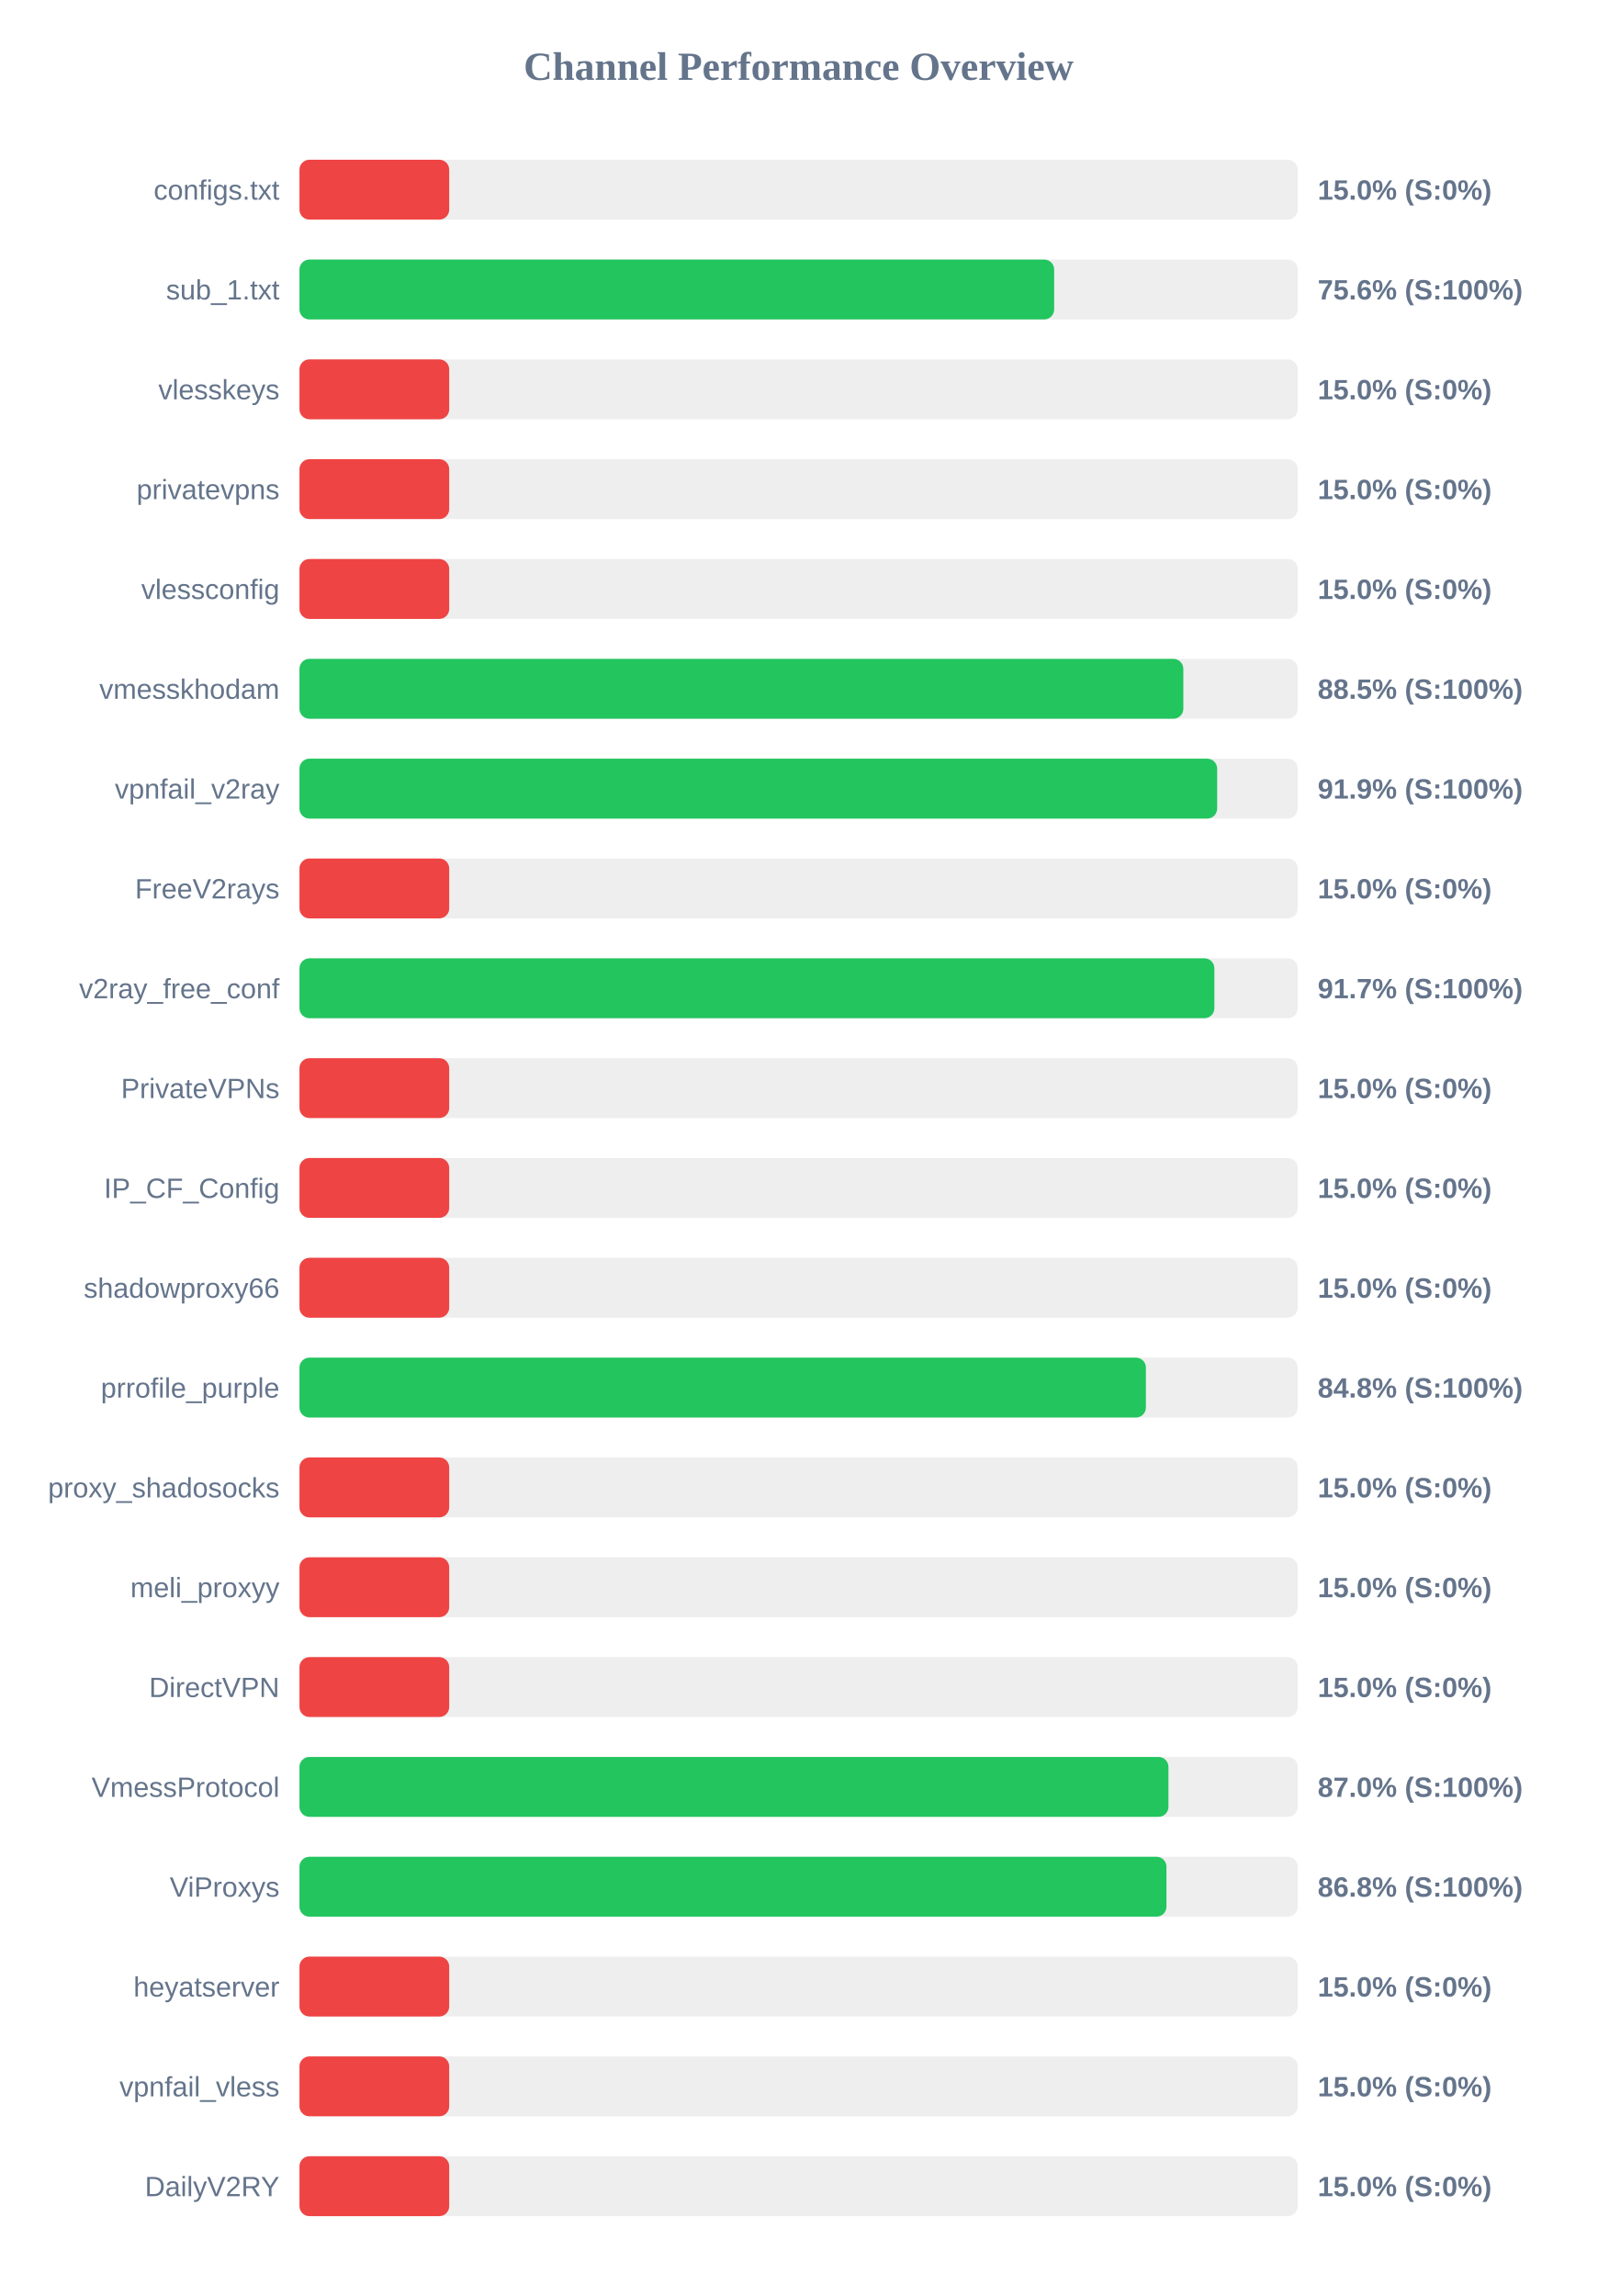
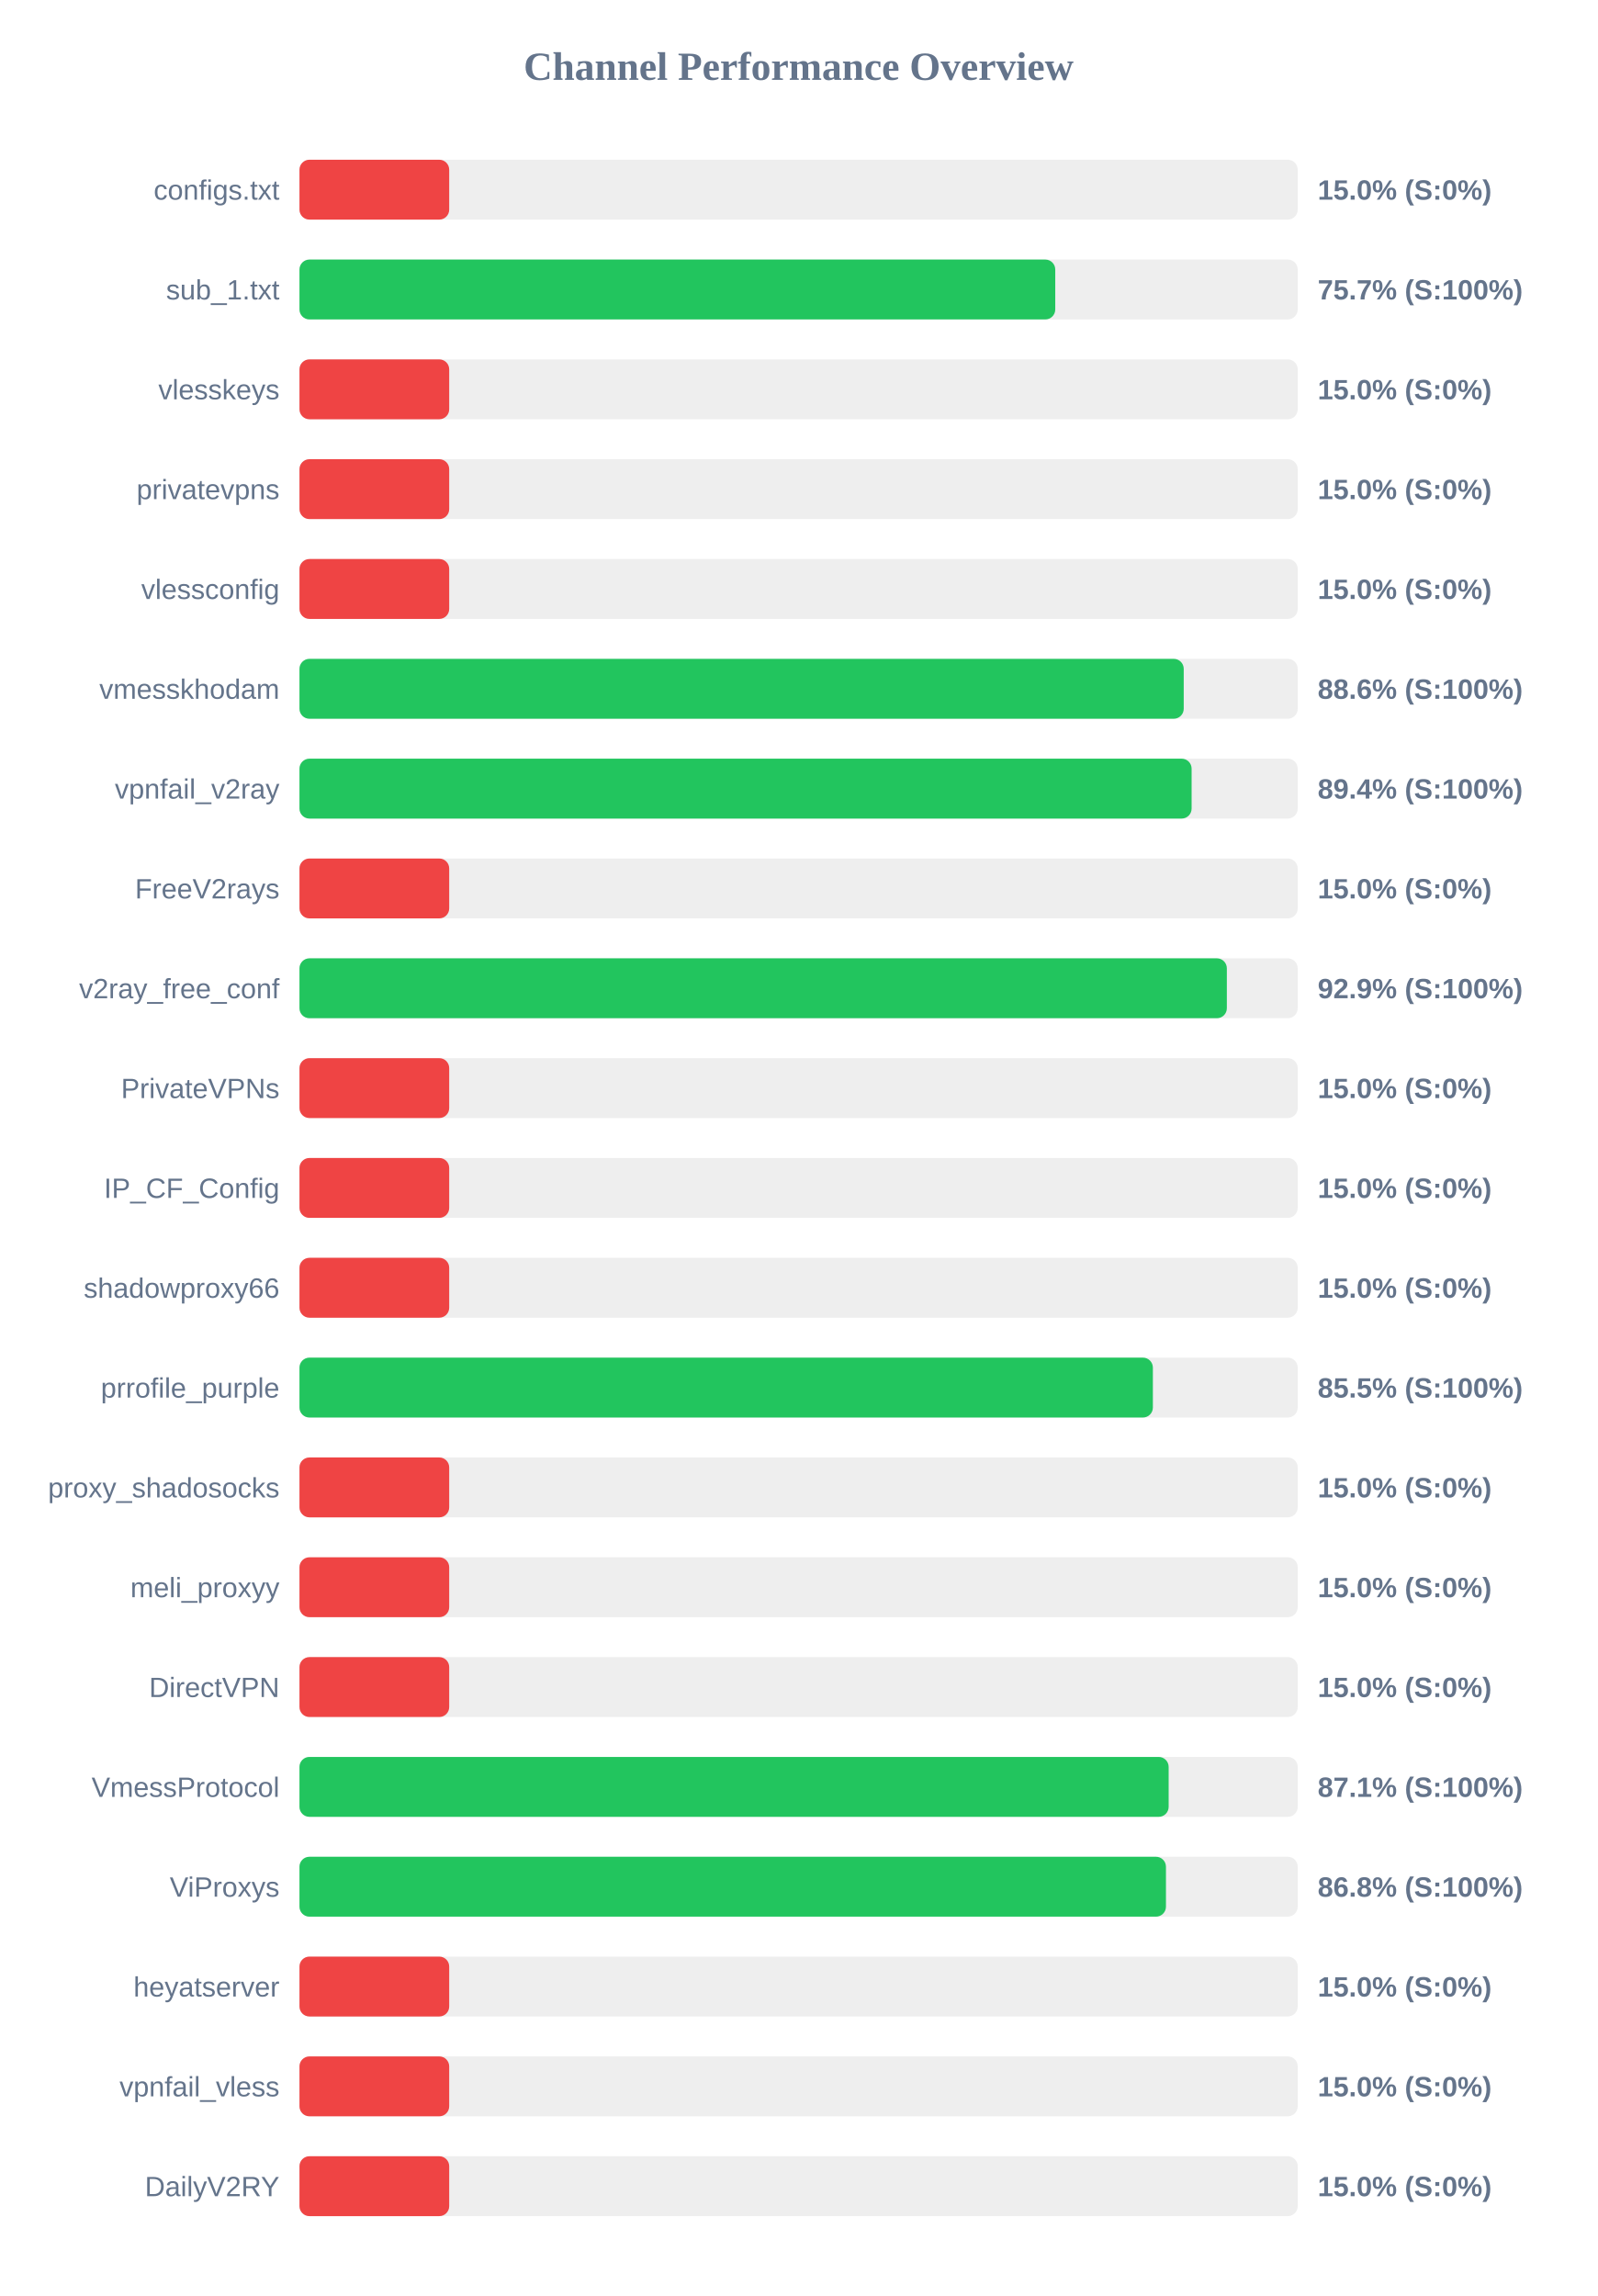
<svg xmlns="http://www.w3.org/2000/svg" width="800" height="1150" version="1.1">
  <style>
        .row { font: 14px Arial; fill: #64748b; }
        .score { font: bold 14px Arial; fill: #64748b; }
    </style>
  <text x="400" y="40" text-anchor="middle" font-size="20px" font-weight="bold" fill="#64748b">Channel Performance Overview</text>
  <rect x="150" y="80" width="500" height="30" fill="#eee" rx="5" />
  <rect x="150" y="80" width="75.0" height="30" fill="#ef4444" rx="5" />
  <text x="140" y="100" text-anchor="end" class="row">configs.txt</text>
  <text x="660" y="100" text-anchor="start" class="score">15.0% (S:0%)</text>
  <rect x="150" y="130" width="500" height="30" fill="#eee" rx="5" />
-   <rect x="150" y="130" width="378.0" height="30" fill="#22c55e" rx="5" />
+   <rect x="150" y="130" width="378.55" height="30" fill="#22c55e" rx="5" />
  <text x="140" y="150" text-anchor="end" class="row">sub_1.txt</text>
-   <text x="660" y="150" text-anchor="start" class="score">75.6% (S:100%)</text>
+   <text x="660" y="150" text-anchor="start" class="score">75.7% (S:100%)</text>
  <rect x="150" y="180" width="500" height="30" fill="#eee" rx="5" />
  <rect x="150" y="180" width="75.0" height="30" fill="#ef4444" rx="5" />
  <text x="140" y="200" text-anchor="end" class="row">vlesskeys</text>
  <text x="660" y="200" text-anchor="start" class="score">15.0% (S:0%)</text>
  <rect x="150" y="230" width="500" height="30" fill="#eee" rx="5" />
  <rect x="150" y="230" width="75.0" height="30" fill="#ef4444" rx="5" />
  <text x="140" y="250" text-anchor="end" class="row">privatevpns</text>
  <text x="660" y="250" text-anchor="start" class="score">15.0% (S:0%)</text>
  <rect x="150" y="280" width="500" height="30" fill="#eee" rx="5" />
  <rect x="150" y="280" width="75.0" height="30" fill="#ef4444" rx="5" />
  <text x="140" y="300" text-anchor="end" class="row">vlessconfig</text>
  <text x="660" y="300" text-anchor="start" class="score">15.0% (S:0%)</text>
  <rect x="150" y="330" width="500" height="30" fill="#eee" rx="5" />
-   <rect x="150" y="330" width="442.7" height="30" fill="#22c55e" rx="5" />
+   <rect x="150" y="330" width="442.9" height="30" fill="#22c55e" rx="5" />
  <text x="140" y="350" text-anchor="end" class="row">vmesskhodam</text>
-   <text x="660" y="350" text-anchor="start" class="score">88.5% (S:100%)</text>
+   <text x="660" y="350" text-anchor="start" class="score">88.6% (S:100%)</text>
  <rect x="150" y="380" width="500" height="30" fill="#eee" rx="5" />
-   <rect x="150" y="380" width="459.65" height="30" fill="#22c55e" rx="5" />
+   <rect x="150" y="380" width="446.85" height="30" fill="#22c55e" rx="5" />
  <text x="140" y="400" text-anchor="end" class="row">vpnfail_v2ray</text>
-   <text x="660" y="400" text-anchor="start" class="score">91.9% (S:100%)</text>
+   <text x="660" y="400" text-anchor="start" class="score">89.4% (S:100%)</text>
  <rect x="150" y="430" width="500" height="30" fill="#eee" rx="5" />
  <rect x="150" y="430" width="75.0" height="30" fill="#ef4444" rx="5" />
  <text x="140" y="450" text-anchor="end" class="row">FreeV2rays</text>
  <text x="660" y="450" text-anchor="start" class="score">15.0% (S:0%)</text>
  <rect x="150" y="480" width="500" height="30" fill="#eee" rx="5" />
-   <rect x="150" y="480" width="458.25" height="30" fill="#22c55e" rx="5" />
+   <rect x="150" y="480" width="464.5" height="30" fill="#22c55e" rx="5" />
  <text x="140" y="500" text-anchor="end" class="row">v2ray_free_conf</text>
-   <text x="660" y="500" text-anchor="start" class="score">91.7% (S:100%)</text>
+   <text x="660" y="500" text-anchor="start" class="score">92.9% (S:100%)</text>
  <rect x="150" y="530" width="500" height="30" fill="#eee" rx="5" />
  <rect x="150" y="530" width="75.0" height="30" fill="#ef4444" rx="5" />
  <text x="140" y="550" text-anchor="end" class="row">PrivateVPNs</text>
  <text x="660" y="550" text-anchor="start" class="score">15.0% (S:0%)</text>
  <rect x="150" y="580" width="500" height="30" fill="#eee" rx="5" />
  <rect x="150" y="580" width="75.0" height="30" fill="#ef4444" rx="5" />
  <text x="140" y="600" text-anchor="end" class="row">IP_CF_Config</text>
  <text x="660" y="600" text-anchor="start" class="score">15.0% (S:0%)</text>
  <rect x="150" y="630" width="500" height="30" fill="#eee" rx="5" />
  <rect x="150" y="630" width="75.0" height="30" fill="#ef4444" rx="5" />
  <text x="140" y="650" text-anchor="end" class="row">shadowproxy66</text>
  <text x="660" y="650" text-anchor="start" class="score">15.0% (S:0%)</text>
  <rect x="150" y="680" width="500" height="30" fill="#eee" rx="5" />
-   <rect x="150" y="680" width="423.95" height="30" fill="#22c55e" rx="5" />
+   <rect x="150" y="680" width="427.45" height="30" fill="#22c55e" rx="5" />
  <text x="140" y="700" text-anchor="end" class="row">prrofile_purple</text>
-   <text x="660" y="700" text-anchor="start" class="score">84.8% (S:100%)</text>
+   <text x="660" y="700" text-anchor="start" class="score">85.5% (S:100%)</text>
  <rect x="150" y="730" width="500" height="30" fill="#eee" rx="5" />
  <rect x="150" y="730" width="75.0" height="30" fill="#ef4444" rx="5" />
  <text x="140" y="750" text-anchor="end" class="row">proxy_shadosocks</text>
  <text x="660" y="750" text-anchor="start" class="score">15.0% (S:0%)</text>
  <rect x="150" y="780" width="500" height="30" fill="#eee" rx="5" />
  <rect x="150" y="780" width="75.0" height="30" fill="#ef4444" rx="5" />
  <text x="140" y="800" text-anchor="end" class="row">meli_proxyy</text>
  <text x="660" y="800" text-anchor="start" class="score">15.0% (S:0%)</text>
  <rect x="150" y="830" width="500" height="30" fill="#eee" rx="5" />
  <rect x="150" y="830" width="75.0" height="30" fill="#ef4444" rx="5" />
  <text x="140" y="850" text-anchor="end" class="row">DirectVPN</text>
  <text x="660" y="850" text-anchor="start" class="score">15.0% (S:0%)</text>
  <rect x="150" y="880" width="500" height="30" fill="#eee" rx="5" />
-   <rect x="150" y="880" width="435.25" height="30" fill="#22c55e" rx="5" />
+   <rect x="150" y="880" width="435.35" height="30" fill="#22c55e" rx="5" />
  <text x="140" y="900" text-anchor="end" class="row">VmessProtocol</text>
-   <text x="660" y="900" text-anchor="start" class="score">87.0% (S:100%)</text>
+   <text x="660" y="900" text-anchor="start" class="score">87.1% (S:100%)</text>
  <rect x="150" y="930" width="500" height="30" fill="#eee" rx="5" />
-   <rect x="150" y="930" width="434.25" height="30" fill="#22c55e" rx="5" />
+   <rect x="150" y="930" width="434.0" height="30" fill="#22c55e" rx="5" />
  <text x="140" y="950" text-anchor="end" class="row">ViProxys</text>
  <text x="660" y="950" text-anchor="start" class="score">86.8% (S:100%)</text>
  <rect x="150" y="980" width="500" height="30" fill="#eee" rx="5" />
  <rect x="150" y="980" width="75.0" height="30" fill="#ef4444" rx="5" />
  <text x="140" y="1000" text-anchor="end" class="row">heyatserver</text>
  <text x="660" y="1000" text-anchor="start" class="score">15.0% (S:0%)</text>
  <rect x="150" y="1030" width="500" height="30" fill="#eee" rx="5" />
  <rect x="150" y="1030" width="75.0" height="30" fill="#ef4444" rx="5" />
  <text x="140" y="1050" text-anchor="end" class="row">vpnfail_vless</text>
  <text x="660" y="1050" text-anchor="start" class="score">15.0% (S:0%)</text>
  <rect x="150" y="1080" width="500" height="30" fill="#eee" rx="5" />
  <rect x="150" y="1080" width="75.0" height="30" fill="#ef4444" rx="5" />
  <text x="140" y="1100" text-anchor="end" class="row">DailyV2RY</text>
  <text x="660" y="1100" text-anchor="start" class="score">15.0% (S:0%)</text>
</svg>
